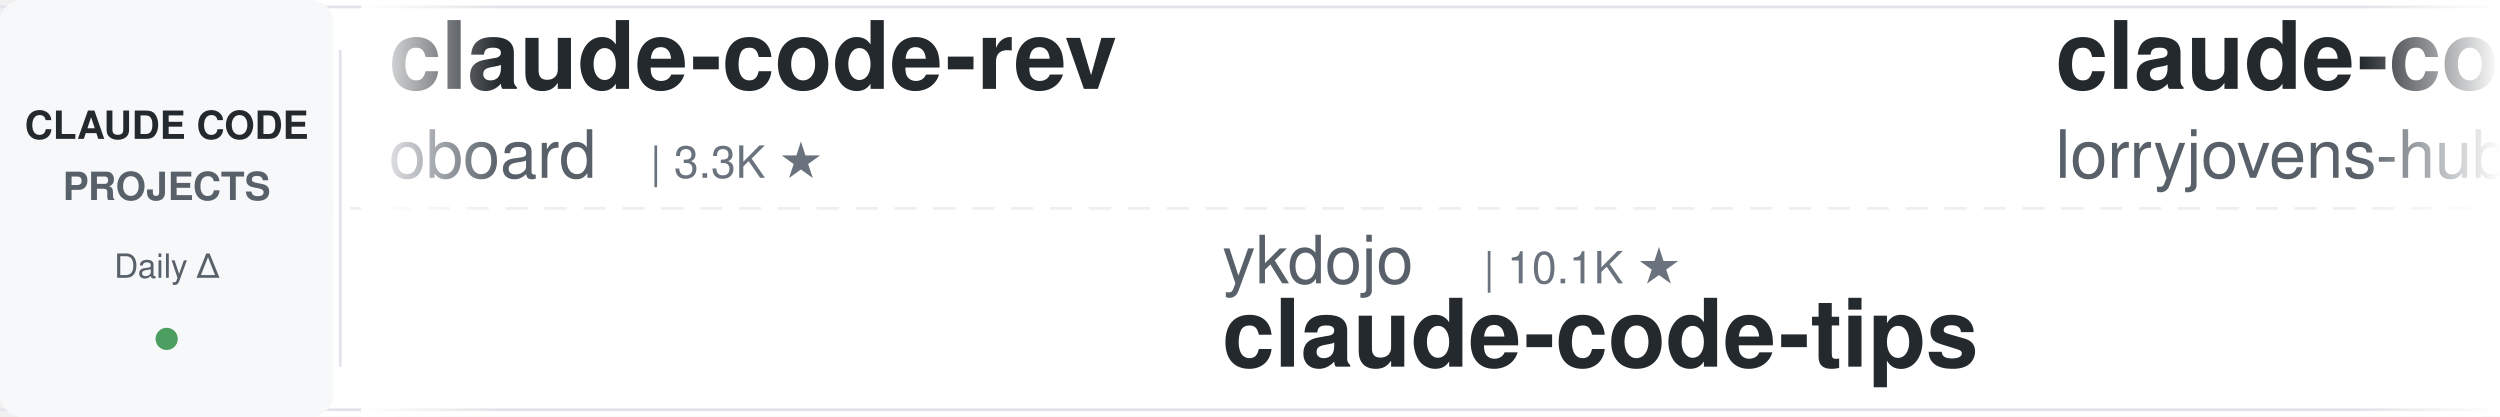
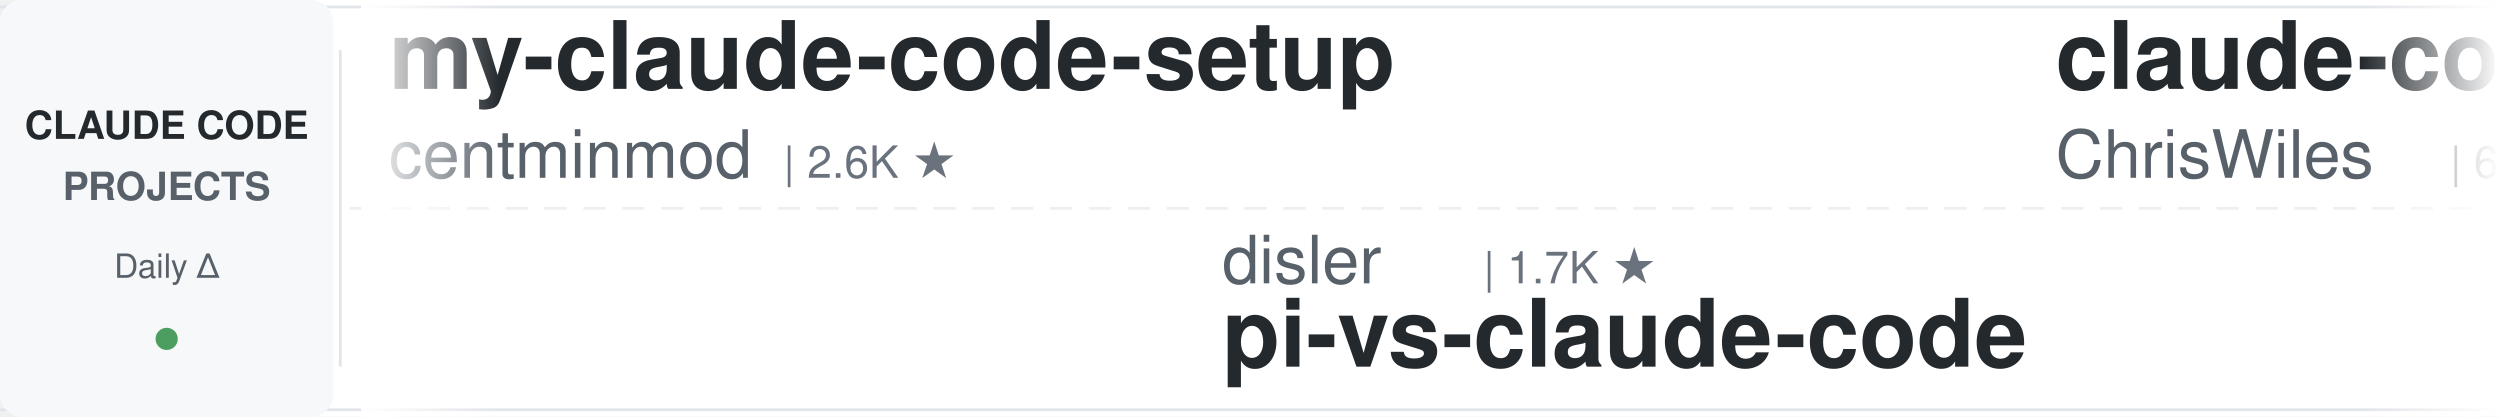
<svg xmlns="http://www.w3.org/2000/svg" width="900" height="150">
  <defs>
    <linearGradient id="leftFade" x1="0%" y1="0%" x2="100%" y2="0%">
      <stop offset="0%" style="stop-color:#ffffff;stop-opacity:1" />
      <stop offset="100%" style="stop-color:#ffffff;stop-opacity:0" />
    </linearGradient>
    <linearGradient id="rightFade" x1="0%" y1="0%" x2="100%" y2="0%">
      <stop offset="0%" style="stop-color:#ffffff;stop-opacity:0" />
      <stop offset="100%" style="stop-color:#ffffff;stop-opacity:1" />
    </linearGradient>
  </defs>
  <rect width="900" height="150" fill="#ffffff" rx="8" />
  <rect x="0" y="2" width="900" height="1" fill="#e1e4e8" />
  <rect x="0" y="147" width="900" height="1" fill="#e1e4e8" />
  <line x1="0" y1="75" x2="900" y2="75" stroke="#e1e4e8" stroke-width="1" stroke-dasharray="8 6" opacity="0.6" />
  <rect x="0" y="0" width="120" height="150" fill="#f6f8fa" rx="8" />
  <text x="60" y="50" font-family="-apple-system, BlinkMacSystemFont, 'Segoe UI', Helvetica, Arial, sans-serif" font-size="14" font-weight="600" fill="#24292e" text-anchor="middle">CLAUDE CODE</text>
  <text x="60" y="72" font-family="-apple-system, BlinkMacSystemFont, 'Segoe UI', Helvetica, Arial, sans-serif" font-size="14" font-weight="600" fill="#586069" text-anchor="middle">PROJECTS</text>
  <text x="60" y="100" font-family="-apple-system, BlinkMacSystemFont, 'Segoe UI', Helvetica, Arial, sans-serif" font-size="12" font-weight="500" fill="#586069" text-anchor="middle">Daily Δ</text>
  <circle cx="60" cy="122" r="4" fill="#22863a" opacity="0.8" />
  <rect x="122" y="18" width="1" height="114" fill="#e1e4e8" />
  <clipPath id="tickerClip">
    <rect x="130" y="0" width="770" height="150" />
  </clipPath>
  <g clip-path="url(#tickerClip)">
    <g id="tickerItems">
      <animateTransform attributeName="transform" attributeType="XML" type="translate" from="0 0" to="-3000 0" dur="54s" repeatCount="indefinite" />
      <g transform="translate(0, 0)">
-         <text x="140" y="32" font-family="-apple-system, BlinkMacSystemFont, 'Segoe UI', Helvetica, Arial, sans-serif" font-size="34" font-weight="600" fill="#24292e">claude-code-rev</text>
-         <text x="140" y="64" font-family="-apple-system, BlinkMacSystemFont, 'Segoe UI', Helvetica, Arial, sans-serif" font-size="24" font-weight="400" fill="#586069">oboard</text>
-         <text x="234" y="64" font-family="-apple-system, BlinkMacSystemFont, 'Segoe UI', Helvetica, Arial, sans-serif" font-size="16" font-weight="500" fill="#6a737d">| 3.3K ★</text>
+         <text x="140" y="32" font-family="-apple-system, BlinkMacSystemFont, 'Segoe UI', Helvetica, Arial, sans-serif" font-size="34" font-weight="600" fill="#24292e">my-claude-code-setup</text>
+         <text x="140" y="64" font-family="-apple-system, BlinkMacSystemFont, 'Segoe UI', Helvetica, Arial, sans-serif" font-size="24" font-weight="400" fill="#586069">centminmod</text>
+         <text x="282" y="64" font-family="-apple-system, BlinkMacSystemFont, 'Segoe UI', Helvetica, Arial, sans-serif" font-size="16" font-weight="500" fill="#6a737d">| 2.6K ★</text>
      </g>
      <g transform="translate(300, 0)">
-         <text x="140" y="102" font-family="-apple-system, BlinkMacSystemFont, 'Segoe UI', Helvetica, Arial, sans-serif" font-size="24" font-weight="400" fill="#586069">ykdojo</text>
-         <text x="234" y="102" font-family="-apple-system, BlinkMacSystemFont, 'Segoe UI', Helvetica, Arial, sans-serif" font-size="16" font-weight="500" fill="#6a737d">| 10.1K ★</text>
-         <text x="140" y="132" font-family="-apple-system, BlinkMacSystemFont, 'Segoe UI', Helvetica, Arial, sans-serif" font-size="34" font-weight="600" fill="#24292e">claude-code-tips</text>
+         <text x="140" y="102" font-family="-apple-system, BlinkMacSystemFont, 'Segoe UI', Helvetica, Arial, sans-serif" font-size="24" font-weight="400" fill="#586069">disler</text>
+         <text x="234" y="102" font-family="-apple-system, BlinkMacSystemFont, 'Segoe UI', Helvetica, Arial, sans-serif" font-size="16" font-weight="500" fill="#6a737d">| 1.7K ★</text>
+         <text x="140" y="132" font-family="-apple-system, BlinkMacSystemFont, 'Segoe UI', Helvetica, Arial, sans-serif" font-size="34" font-weight="600" fill="#24292e">pi-vs-claude-code</text>
      </g>
      <g transform="translate(600, 0)">
-         <text x="140" y="32" font-family="-apple-system, BlinkMacSystemFont, 'Segoe UI', Helvetica, Arial, sans-serif" font-size="34" font-weight="600" fill="#24292e">claude-code-rust</text>
-         <text x="140" y="64" font-family="-apple-system, BlinkMacSystemFont, 'Segoe UI', Helvetica, Arial, sans-serif" font-size="24" font-weight="400" fill="#586069">lorryjovens-hub</text>
-         <text x="342" y="64" font-family="-apple-system, BlinkMacSystemFont, 'Segoe UI', Helvetica, Arial, sans-serif" font-size="16" font-weight="500" fill="#6a737d">| 1.7K ★</text>
+         <text x="140" y="32" font-family="-apple-system, BlinkMacSystemFont, 'Segoe UI', Helvetica, Arial, sans-serif" font-size="34" font-weight="600" fill="#24292e">claude-code-showcase</text>
+         <text x="140" y="64" font-family="-apple-system, BlinkMacSystemFont, 'Segoe UI', Helvetica, Arial, sans-serif" font-size="24" font-weight="400" fill="#586069">ChrisWiles</text>
+         <text x="282" y="64" font-family="-apple-system, BlinkMacSystemFont, 'Segoe UI', Helvetica, Arial, sans-serif" font-size="16" font-weight="500" fill="#6a737d">| 6.1K ★</text>
      </g>
      <g transform="translate(900, 0)">
-         <text x="140" y="102" font-family="-apple-system, BlinkMacSystemFont, 'Segoe UI', Helvetica, Arial, sans-serif" font-size="24" font-weight="400" fill="#586069">rohitg00</text>
-         <text x="258" y="102" font-family="-apple-system, BlinkMacSystemFont, 'Segoe UI', Helvetica, Arial, sans-serif" font-size="16" font-weight="500" fill="#6a737d">| 2.6K ★</text>
-         <text x="140" y="132" font-family="-apple-system, BlinkMacSystemFont, 'Segoe UI', Helvetica, Arial, sans-serif" font-size="34" font-weight="600" fill="#24292e">awesome-claude-code-tool...</text>
-       </g>
-       <g transform="translate(1200, 0)">
-         <text x="140" y="32" font-family="-apple-system, BlinkMacSystemFont, 'Segoe UI', Helvetica, Arial, sans-serif" font-size="34" font-weight="600" fill="#24292e">claude-code-best-practic...</text>
-         <text x="140" y="64" font-family="-apple-system, BlinkMacSystemFont, 'Segoe UI', Helvetica, Arial, sans-serif" font-size="24" font-weight="400" fill="#586069">shanraisshan</text>
-         <text x="306" y="64" font-family="-apple-system, BlinkMacSystemFont, 'Segoe UI', Helvetica, Arial, sans-serif" font-size="16" font-weight="500" fill="#6a737d">| 65.9K ★</text>
-       </g>
-       <g transform="translate(1500, 0)">
-         <text x="140" y="102" font-family="-apple-system, BlinkMacSystemFont, 'Segoe UI', Helvetica, Arial, sans-serif" font-size="24" font-weight="400" fill="#586069">nicedreamzapp</text>
-         <text x="318" y="102" font-family="-apple-system, BlinkMacSystemFont, 'Segoe UI', Helvetica, Arial, sans-serif" font-size="16" font-weight="500" fill="#6a737d">| 3.3K ★</text>
-         <text x="140" y="132" font-family="-apple-system, BlinkMacSystemFont, 'Segoe UI', Helvetica, Arial, sans-serif" font-size="34" font-weight="600" fill="#24292e">claude-code-local</text>
-       </g>
-       <g transform="translate(1800, 0)">
-         <text x="140" y="32" font-family="-apple-system, BlinkMacSystemFont, 'Segoe UI', Helvetica, Arial, sans-serif" font-size="34" font-weight="600" fill="#24292e">claude-code-spec-workflo...</text>
-         <text x="140" y="64" font-family="-apple-system, BlinkMacSystemFont, 'Segoe UI', Helvetica, Arial, sans-serif" font-size="24" font-weight="400" fill="#586069">Pimzino</text>
-         <text x="246" y="64" font-family="-apple-system, BlinkMacSystemFont, 'Segoe UI', Helvetica, Arial, sans-serif" font-size="16" font-weight="500" fill="#6a737d">| 3.9K ★</text>
-       </g>
-       <g transform="translate(2100, 0)">
        <text x="140" y="102" font-family="-apple-system, BlinkMacSystemFont, 'Segoe UI', Helvetica, Arial, sans-serif" font-size="24" font-weight="400" fill="#586069">anthropics</text>
        <text x="282" y="102" font-family="-apple-system, BlinkMacSystemFont, 'Segoe UI', Helvetica, Arial, sans-serif" font-size="16" font-weight="500" fill="#6a737d">| 980 ★</text>
        <text x="140" y="132" font-family="-apple-system, BlinkMacSystemFont, 'Segoe UI', Helvetica, Arial, sans-serif" font-size="34" font-weight="600" fill="#24292e">claude-code-base-action</text>
      </g>
+       <g transform="translate(1200, 0)">
+         <text x="140" y="32" font-family="-apple-system, BlinkMacSystemFont, 'Segoe UI', Helvetica, Arial, sans-serif" font-size="34" font-weight="600" fill="#24292e">claude-code-proxy</text>
+         <text x="140" y="64" font-family="-apple-system, BlinkMacSystemFont, 'Segoe UI', Helvetica, Arial, sans-serif" font-size="24" font-weight="400" fill="#586069">1rgs</text>
+         <text x="210" y="64" font-family="-apple-system, BlinkMacSystemFont, 'Segoe UI', Helvetica, Arial, sans-serif" font-size="16" font-weight="500" fill="#6a737d">| 3.7K ★</text>
+       </g>
+       <g transform="translate(1500, 0)">
+         <text x="140" y="102" font-family="-apple-system, BlinkMacSystemFont, 'Segoe UI', Helvetica, Arial, sans-serif" font-size="24" font-weight="400" fill="#586069">ponponon</text>
+         <text x="258" y="102" font-family="-apple-system, BlinkMacSystemFont, 'Segoe UI', Helvetica, Arial, sans-serif" font-size="16" font-weight="500" fill="#6a737d">| 2.3K ★</text>
+         <text x="140" y="132" font-family="-apple-system, BlinkMacSystemFont, 'Segoe UI', Helvetica, Arial, sans-serif" font-size="34" font-weight="600" fill="#24292e">claude_code_src</text>
+       </g>
+       <g transform="translate(1800, 0)">
+         <text x="140" y="32" font-family="-apple-system, BlinkMacSystemFont, 'Segoe UI', Helvetica, Arial, sans-serif" font-size="34" font-weight="600" fill="#24292e">learn-claude-code</text>
+         <text x="140" y="64" font-family="-apple-system, BlinkMacSystemFont, 'Segoe UI', Helvetica, Arial, sans-serif" font-size="24" font-weight="400" fill="#586069">shareAI-lab</text>
+         <text x="294" y="64" font-family="-apple-system, BlinkMacSystemFont, 'Segoe UI', Helvetica, Arial, sans-serif" font-size="16" font-weight="500" fill="#6a737d">| 76.7K ★</text>
+       </g>
+       <g transform="translate(2100, 0)">
+         <text x="140" y="102" font-family="-apple-system, BlinkMacSystemFont, 'Segoe UI', Helvetica, Arial, sans-serif" font-size="24" font-weight="400" fill="#586069">andrew-kramer-inno</text>
+         <text x="378" y="102" font-family="-apple-system, BlinkMacSystemFont, 'Segoe UI', Helvetica, Arial, sans-serif" font-size="16" font-weight="500" fill="#6a737d">| 596 ★</text>
+         <text x="140" y="132" font-family="-apple-system, BlinkMacSystemFont, 'Segoe UI', Helvetica, Arial, sans-serif" font-size="34" font-weight="600" fill="#24292e">claude-code-source-build</text>
+       </g>
      <g transform="translate(2400, 0)">
-         <text x="140" y="32" font-family="-apple-system, BlinkMacSystemFont, 'Segoe UI', Helvetica, Arial, sans-serif" font-size="34" font-weight="600" fill="#24292e">claude-code-security-rev...</text>
-         <text x="140" y="64" font-family="-apple-system, BlinkMacSystemFont, 'Segoe UI', Helvetica, Arial, sans-serif" font-size="24" font-weight="400" fill="#586069">anthropics</text>
-         <text x="282" y="64" font-family="-apple-system, BlinkMacSystemFont, 'Segoe UI', Helvetica, Arial, sans-serif" font-size="16" font-weight="500" fill="#6a737d">| 6.2K ★</text>
+         <text x="140" y="32" font-family="-apple-system, BlinkMacSystemFont, 'Segoe UI', Helvetica, Arial, sans-serif" font-size="34" font-weight="600" fill="#24292e">arcads-claude-code</text>
+         <text x="140" y="64" font-family="-apple-system, BlinkMacSystemFont, 'Segoe UI', Helvetica, Arial, sans-serif" font-size="24" font-weight="400" fill="#586069">krusemediallc</text>
+         <text x="318" y="64" font-family="-apple-system, BlinkMacSystemFont, 'Segoe UI', Helvetica, Arial, sans-serif" font-size="16" font-weight="500" fill="#6a737d">| 1.5K ★</text>
      </g>
      <g transform="translate(2700, 0)">
-         <text x="140" y="102" font-family="-apple-system, BlinkMacSystemFont, 'Segoe UI', Helvetica, Arial, sans-serif" font-size="24" font-weight="400" fill="#586069">multica-ai</text>
-         <text x="282" y="102" font-family="-apple-system, BlinkMacSystemFont, 'Segoe UI', Helvetica, Arial, sans-serif" font-size="16" font-weight="500" fill="#6a737d">| 212.8K ★</text>
-         <text x="140" y="132" font-family="-apple-system, BlinkMacSystemFont, 'Segoe UI', Helvetica, Arial, sans-serif" font-size="34" font-weight="600" fill="#24292e">andrej-karpathy-skills</text>
+         <text x="140" y="102" font-family="-apple-system, BlinkMacSystemFont, 'Segoe UI', Helvetica, Arial, sans-serif" font-size="24" font-weight="400" fill="#586069">musistudio</text>
+         <text x="282" y="102" font-family="-apple-system, BlinkMacSystemFont, 'Segoe UI', Helvetica, Arial, sans-serif" font-size="16" font-weight="500" fill="#6a737d">| 37.2K ★</text>
+         <text x="140" y="132" font-family="-apple-system, BlinkMacSystemFont, 'Segoe UI', Helvetica, Arial, sans-serif" font-size="34" font-weight="600" fill="#24292e">claude-code-router</text>
      </g>
      <g transform="translate(3000, 0)">
-         <text x="140" y="32" font-family="-apple-system, BlinkMacSystemFont, 'Segoe UI', Helvetica, Arial, sans-serif" font-size="34" font-weight="600" fill="#24292e">claude-code-rev</text>
-         <text x="140" y="64" font-family="-apple-system, BlinkMacSystemFont, 'Segoe UI', Helvetica, Arial, sans-serif" font-size="24" font-weight="400" fill="#586069">oboard</text>
-         <text x="234" y="64" font-family="-apple-system, BlinkMacSystemFont, 'Segoe UI', Helvetica, Arial, sans-serif" font-size="16" font-weight="500" fill="#6a737d">| 3.3K ★</text>
+         <text x="140" y="32" font-family="-apple-system, BlinkMacSystemFont, 'Segoe UI', Helvetica, Arial, sans-serif" font-size="34" font-weight="600" fill="#24292e">my-claude-code-setup</text>
+         <text x="140" y="64" font-family="-apple-system, BlinkMacSystemFont, 'Segoe UI', Helvetica, Arial, sans-serif" font-size="24" font-weight="400" fill="#586069">centminmod</text>
+         <text x="282" y="64" font-family="-apple-system, BlinkMacSystemFont, 'Segoe UI', Helvetica, Arial, sans-serif" font-size="16" font-weight="500" fill="#6a737d">| 2.6K ★</text>
      </g>
      <g transform="translate(3300, 0)">
-         <text x="140" y="102" font-family="-apple-system, BlinkMacSystemFont, 'Segoe UI', Helvetica, Arial, sans-serif" font-size="24" font-weight="400" fill="#586069">ykdojo</text>
-         <text x="234" y="102" font-family="-apple-system, BlinkMacSystemFont, 'Segoe UI', Helvetica, Arial, sans-serif" font-size="16" font-weight="500" fill="#6a737d">| 10.1K ★</text>
-         <text x="140" y="132" font-family="-apple-system, BlinkMacSystemFont, 'Segoe UI', Helvetica, Arial, sans-serif" font-size="34" font-weight="600" fill="#24292e">claude-code-tips</text>
+         <text x="140" y="102" font-family="-apple-system, BlinkMacSystemFont, 'Segoe UI', Helvetica, Arial, sans-serif" font-size="24" font-weight="400" fill="#586069">disler</text>
+         <text x="234" y="102" font-family="-apple-system, BlinkMacSystemFont, 'Segoe UI', Helvetica, Arial, sans-serif" font-size="16" font-weight="500" fill="#6a737d">| 1.7K ★</text>
+         <text x="140" y="132" font-family="-apple-system, BlinkMacSystemFont, 'Segoe UI', Helvetica, Arial, sans-serif" font-size="34" font-weight="600" fill="#24292e">pi-vs-claude-code</text>
      </g>
      <g transform="translate(3600, 0)">
-         <text x="140" y="32" font-family="-apple-system, BlinkMacSystemFont, 'Segoe UI', Helvetica, Arial, sans-serif" font-size="34" font-weight="600" fill="#24292e">claude-code-rust</text>
-         <text x="140" y="64" font-family="-apple-system, BlinkMacSystemFont, 'Segoe UI', Helvetica, Arial, sans-serif" font-size="24" font-weight="400" fill="#586069">lorryjovens-hub</text>
-         <text x="342" y="64" font-family="-apple-system, BlinkMacSystemFont, 'Segoe UI', Helvetica, Arial, sans-serif" font-size="16" font-weight="500" fill="#6a737d">| 1.7K ★</text>
+         <text x="140" y="32" font-family="-apple-system, BlinkMacSystemFont, 'Segoe UI', Helvetica, Arial, sans-serif" font-size="34" font-weight="600" fill="#24292e">claude-code-showcase</text>
+         <text x="140" y="64" font-family="-apple-system, BlinkMacSystemFont, 'Segoe UI', Helvetica, Arial, sans-serif" font-size="24" font-weight="400" fill="#586069">ChrisWiles</text>
+         <text x="282" y="64" font-family="-apple-system, BlinkMacSystemFont, 'Segoe UI', Helvetica, Arial, sans-serif" font-size="16" font-weight="500" fill="#6a737d">| 6.1K ★</text>
      </g>
      <g transform="translate(3900, 0)">
-         <text x="140" y="102" font-family="-apple-system, BlinkMacSystemFont, 'Segoe UI', Helvetica, Arial, sans-serif" font-size="24" font-weight="400" fill="#586069">rohitg00</text>
-         <text x="258" y="102" font-family="-apple-system, BlinkMacSystemFont, 'Segoe UI', Helvetica, Arial, sans-serif" font-size="16" font-weight="500" fill="#6a737d">| 2.6K ★</text>
-         <text x="140" y="132" font-family="-apple-system, BlinkMacSystemFont, 'Segoe UI', Helvetica, Arial, sans-serif" font-size="34" font-weight="600" fill="#24292e">awesome-claude-code-tool...</text>
+         <text x="140" y="102" font-family="-apple-system, BlinkMacSystemFont, 'Segoe UI', Helvetica, Arial, sans-serif" font-size="24" font-weight="400" fill="#586069">anthropics</text>
+         <text x="282" y="102" font-family="-apple-system, BlinkMacSystemFont, 'Segoe UI', Helvetica, Arial, sans-serif" font-size="16" font-weight="500" fill="#6a737d">| 980 ★</text>
+         <text x="140" y="132" font-family="-apple-system, BlinkMacSystemFont, 'Segoe UI', Helvetica, Arial, sans-serif" font-size="34" font-weight="600" fill="#24292e">claude-code-base-action</text>
      </g>
    </g>
  </g>
  <rect x="130" y="0" width="50" height="150" fill="url(#leftFade)" />
  <rect x="850" y="0" width="50" height="150" fill="url(#rightFade)" />
</svg>
